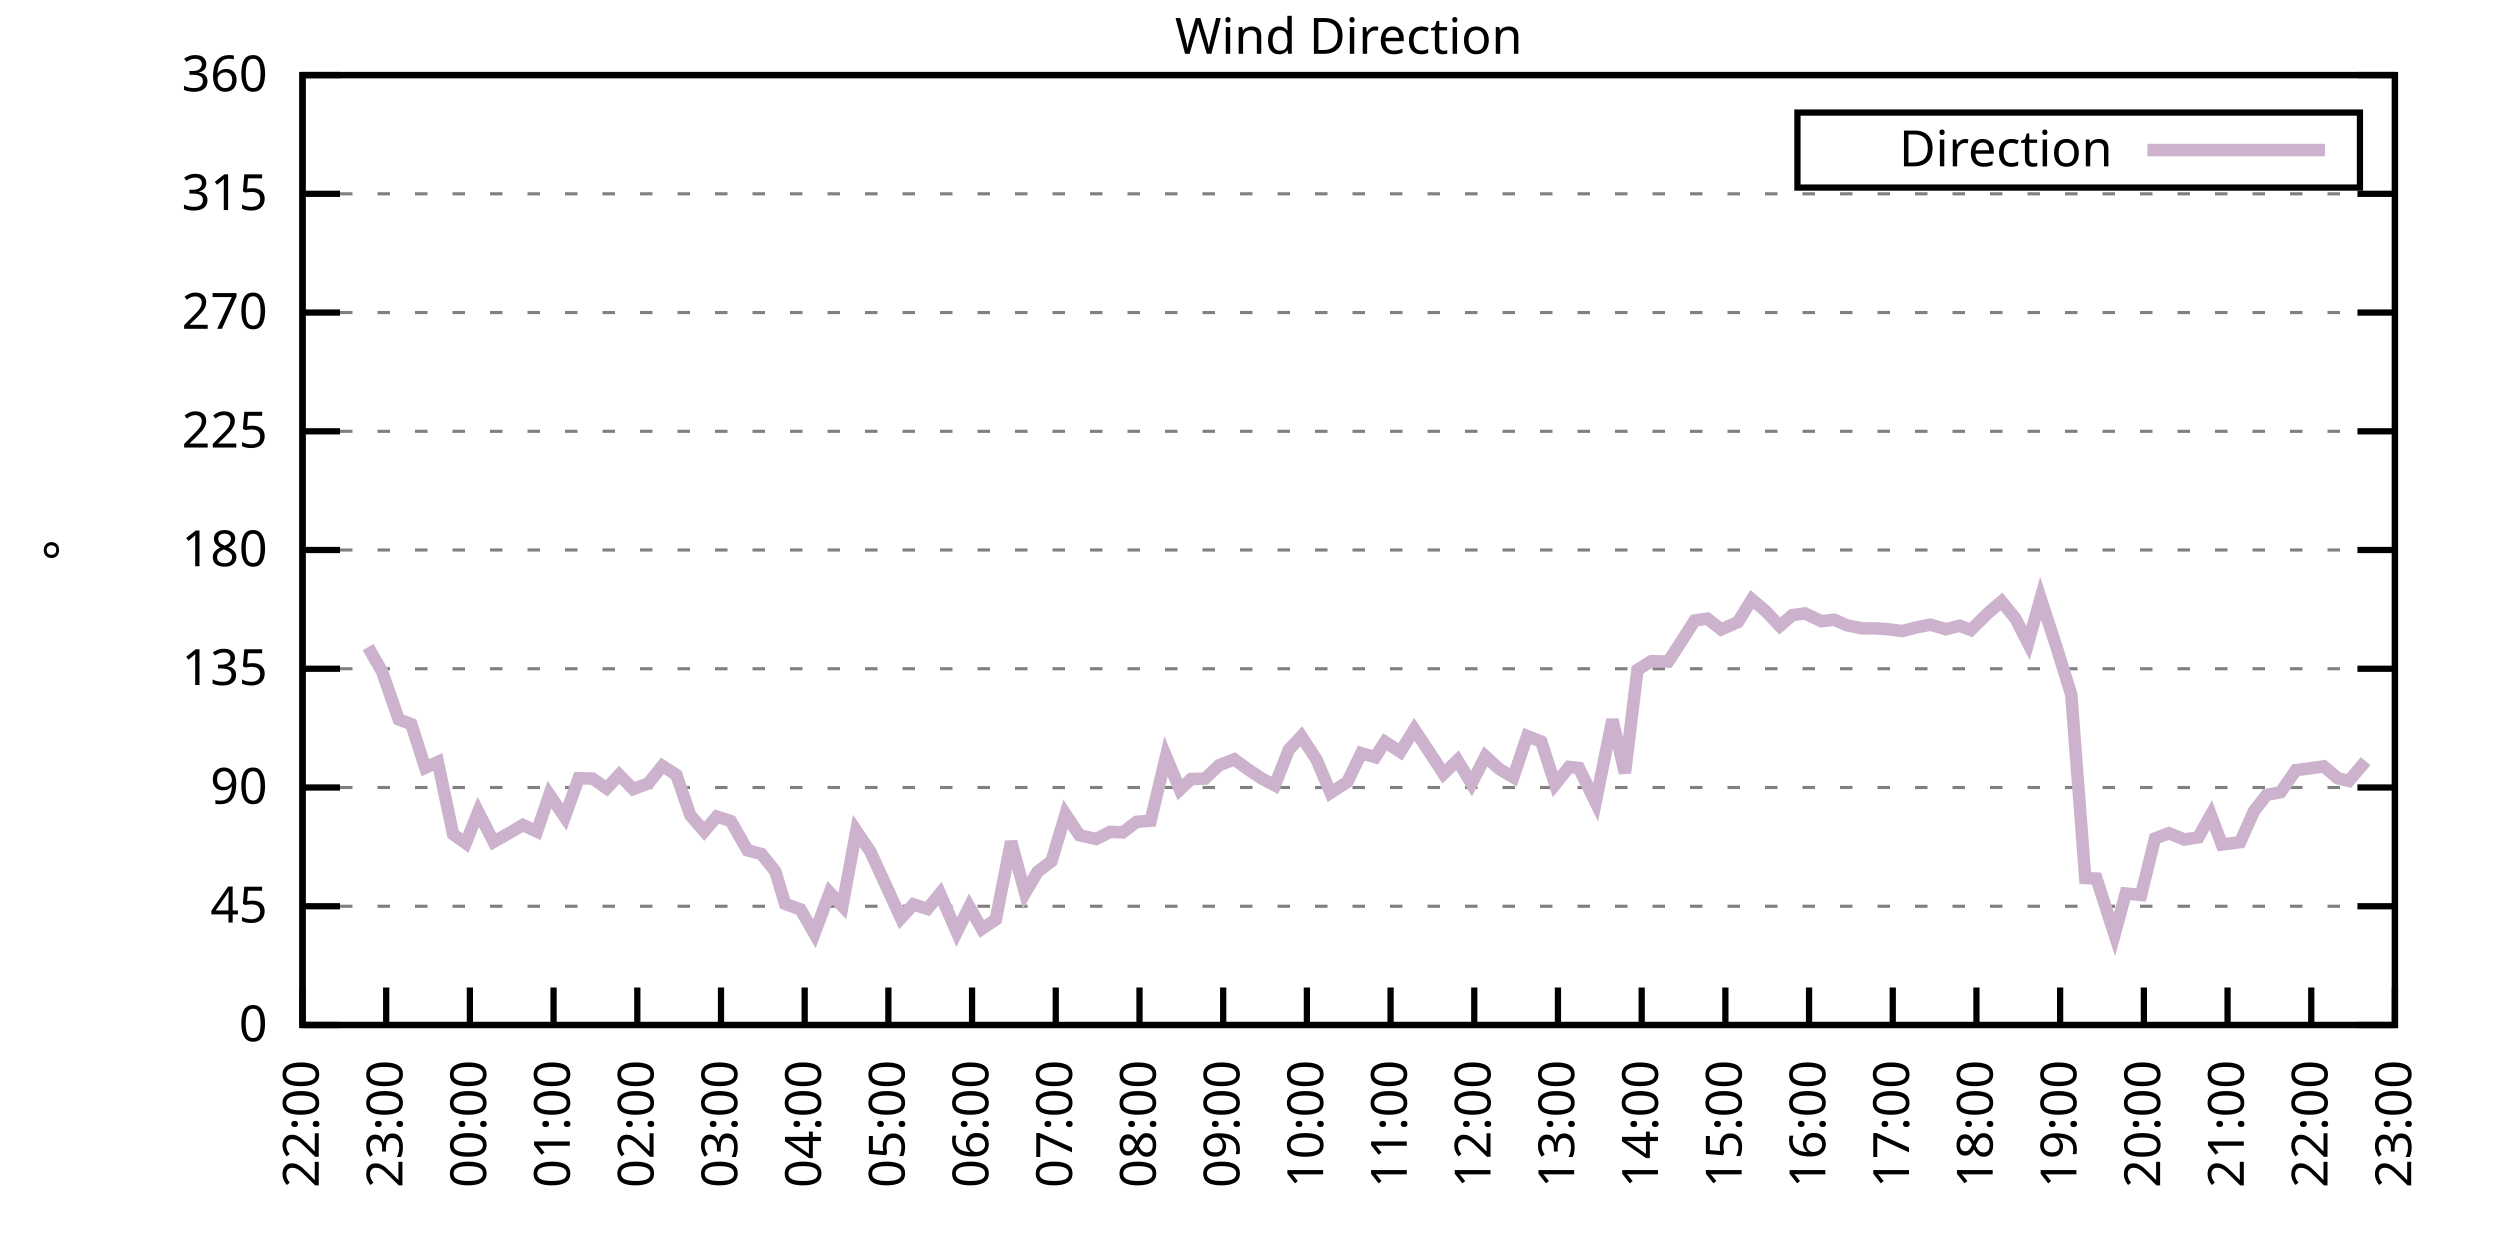
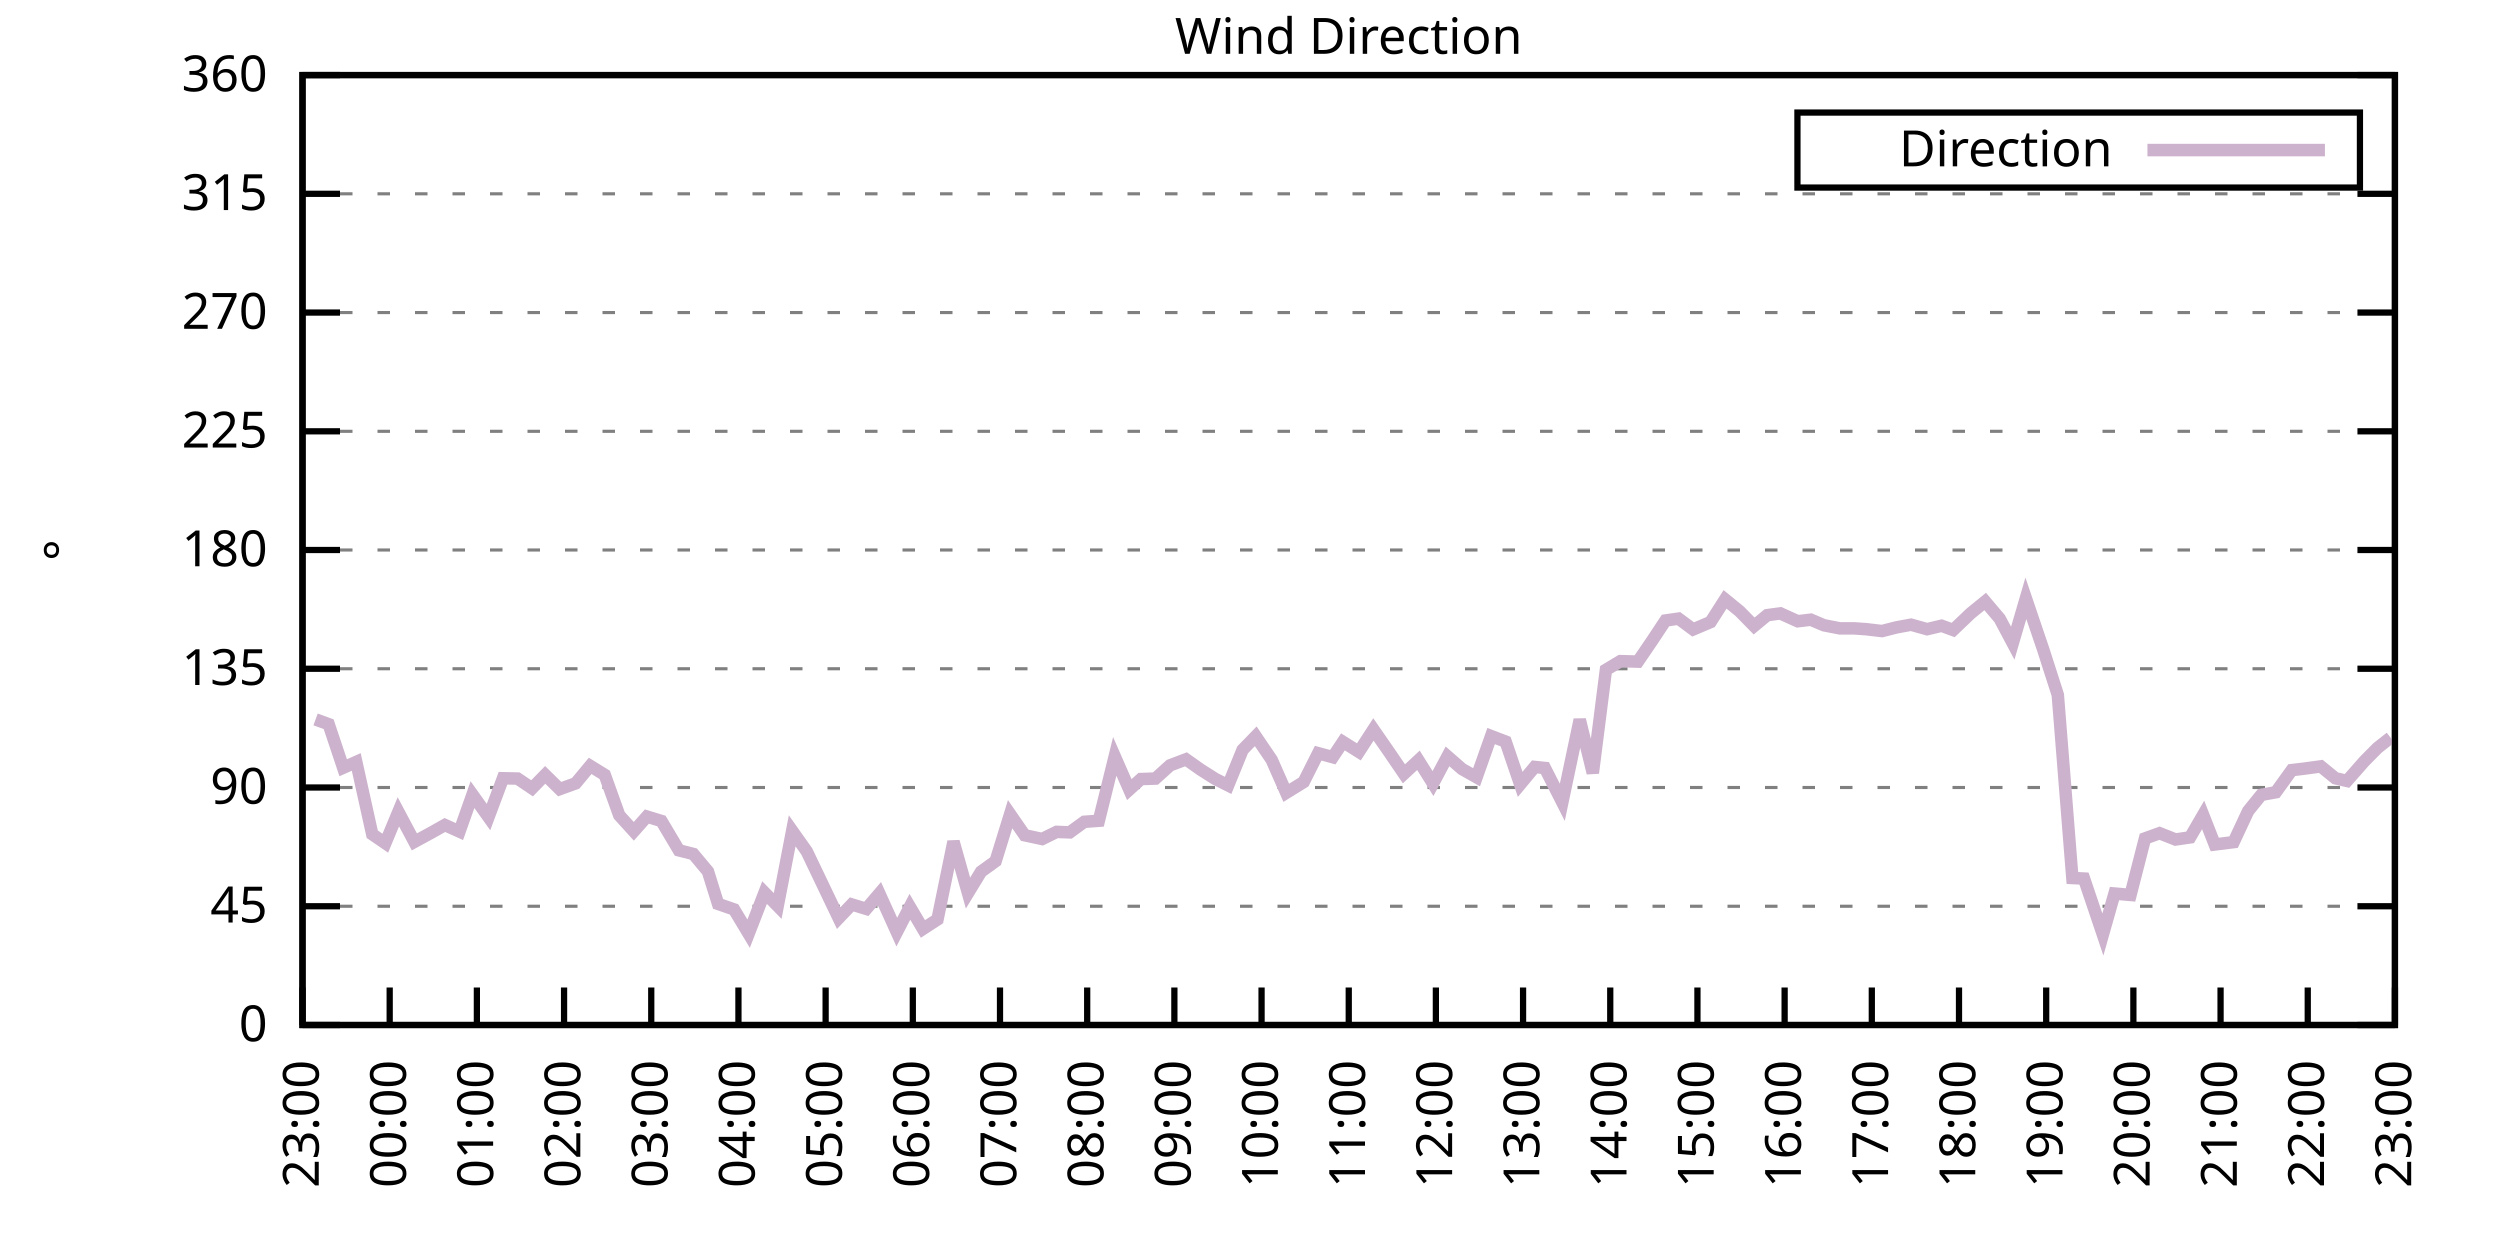
<svg xmlns="http://www.w3.org/2000/svg" xmlns:xlink="http://www.w3.org/1999/xlink" width="400" height="200" viewBox="0 0 400 200">
  <g id="gnuplot_canvas">
    <rect x="0" y="0" width="400" height="200" fill="none" />
    <defs>
      <circle id="gpDot" r="0.5" stroke-width="0.5" stroke="currentColor" />
      <path id="gpPt0" stroke-width="0.333" stroke="currentColor" d="M-1,0 h2 M0,-1 v2" />
      <path id="gpPt1" stroke-width="0.333" stroke="currentColor" d="M-1,-1 L1,1 M1,-1 L-1,1" />
      <path id="gpPt2" stroke-width="0.333" stroke="currentColor" d="M-1,0 L1,0 M0,-1 L0,1 M-1,-1 L1,1 M-1,1 L1,-1" />
      <rect id="gpPt3" stroke-width="0.333" stroke="currentColor" x="-1" y="-1" width="2" height="2" />
      <rect id="gpPt4" stroke-width="0.333" stroke="currentColor" fill="currentColor" x="-1" y="-1" width="2" height="2" />
      <circle id="gpPt5" stroke-width="0.333" stroke="currentColor" cx="0" cy="0" r="1" />
      <use xlink:href="#gpPt5" id="gpPt6" fill="currentColor" stroke="none" />
      <path id="gpPt7" stroke-width="0.333" stroke="currentColor" d="M0,-1.33 L-1.33,0.67 L1.33,0.67 z" />
      <use xlink:href="#gpPt7" id="gpPt8" fill="currentColor" stroke="none" />
      <use xlink:href="#gpPt7" id="gpPt9" stroke="currentColor" transform="rotate(180)" />
      <use xlink:href="#gpPt9" id="gpPt10" fill="currentColor" stroke="none" />
      <use xlink:href="#gpPt3" id="gpPt11" stroke="currentColor" transform="rotate(45)" />
      <use xlink:href="#gpPt11" id="gpPt12" fill="currentColor" stroke="none" />
      <path id="gpPt13" stroke-width="0.333" stroke="currentColor" d="M0,1.330 L1.265,0.411 L0.782,-1.067 L-0.782,-1.076 L-1.265,0.411 z" />
      <use xlink:href="#gpPt13" id="gpPt14" fill="currentColor" stroke="none" />
      <filter id="textbox" filterUnits="objectBoundingBox" x="0" y="0" height="1" width="1">
        <feFlood flood-color="white" flood-opacity="1" result="bgnd" />
        <feComposite in="SourceGraphic" in2="bgnd" operator="atop" />
      </filter>
      <filter id="greybox" filterUnits="objectBoundingBox" x="0" y="0" height="1" width="1">
        <feFlood flood-color="lightgrey" flood-opacity="1" result="grey" />
        <feComposite in="SourceGraphic" in2="grey" operator="atop" />
      </filter>
    </defs>
    <g fill="none" color="white" stroke="currentColor" stroke-width="1.00" stroke-linecap="butt" stroke-linejoin="miter">
</g>
    <g fill="none" color="black" stroke="currentColor" stroke-width="1.00" stroke-linecap="butt" stroke-linejoin="miter">
      <g stroke="none" shape-rendering="crispEdges">
        <polygon fill="rgb(255, 255, 255)" points="48.40,164.00 383.18,164.00 383.18,12.02 48.40,12.02 " />
      </g>
    </g>
    <g fill="none" color="black" stroke="currentColor" stroke-width="1.00" stroke-linecap="butt" stroke-linejoin="miter">
</g>
    <g fill="none" color="black" stroke="black" stroke-width="0.50" stroke-linecap="butt" stroke-linejoin="miter">
</g>
    <g fill="none" color="gray" stroke="currentColor" stroke-width="0.50" stroke-linecap="butt" stroke-linejoin="miter">
      <path stroke="gray" stroke-dasharray="2,4" class="gridline" d="M48.40,164.00 L383.19,164.00  " />
    </g>
    <g fill="none" color="gray" stroke="gray" stroke-width="1.00" stroke-linecap="butt" stroke-linejoin="miter">
</g>
    <g fill="none" color="black" stroke="currentColor" stroke-width="1.00" stroke-linecap="butt" stroke-linejoin="miter">
      <path stroke="black" d="M48.40,164.00 L54.40,164.00 M383.19,164.00 L377.19,164.00  " />
      <g transform="translate(42.80,166.60)" stroke="none" fill="black" font-family="Sans" font-size="8.00" text-anchor="end">
        <text>
          <tspan font-family="Sans"> 0</tspan>
        </text>
      </g>
    </g>
    <g fill="none" color="black" stroke="currentColor" stroke-width="1.00" stroke-linecap="butt" stroke-linejoin="miter">
</g>
    <g fill="none" color="black" stroke="black" stroke-width="0.50" stroke-linecap="butt" stroke-linejoin="miter">
</g>
    <g fill="none" color="gray" stroke="currentColor" stroke-width="0.50" stroke-linecap="butt" stroke-linejoin="miter">
      <path stroke="gray" stroke-dasharray="2,4" class="gridline" d="M48.40,145.00 L383.19,145.00  " />
    </g>
    <g fill="none" color="gray" stroke="gray" stroke-width="1.00" stroke-linecap="butt" stroke-linejoin="miter">
</g>
    <g fill="none" color="black" stroke="currentColor" stroke-width="1.00" stroke-linecap="butt" stroke-linejoin="miter">
      <path stroke="black" d="M48.40,145.00 L54.40,145.00 M383.19,145.00 L377.19,145.00  " />
      <g transform="translate(42.80,147.60)" stroke="none" fill="black" font-family="Sans" font-size="8.00" text-anchor="end">
        <text>
          <tspan font-family="Sans"> 45</tspan>
        </text>
      </g>
    </g>
    <g fill="none" color="black" stroke="currentColor" stroke-width="1.00" stroke-linecap="butt" stroke-linejoin="miter">
</g>
    <g fill="none" color="black" stroke="black" stroke-width="0.50" stroke-linecap="butt" stroke-linejoin="miter">
</g>
    <g fill="none" color="gray" stroke="currentColor" stroke-width="0.50" stroke-linecap="butt" stroke-linejoin="miter">
      <path stroke="gray" stroke-dasharray="2,4" class="gridline" d="M48.40,126.00 L383.19,126.00  " />
    </g>
    <g fill="none" color="gray" stroke="gray" stroke-width="1.00" stroke-linecap="butt" stroke-linejoin="miter">
</g>
    <g fill="none" color="black" stroke="currentColor" stroke-width="1.00" stroke-linecap="butt" stroke-linejoin="miter">
      <path stroke="black" d="M48.40,126.00 L54.40,126.00 M383.19,126.00 L377.19,126.00  " />
      <g transform="translate(42.80,128.60)" stroke="none" fill="black" font-family="Sans" font-size="8.00" text-anchor="end">
        <text>
          <tspan font-family="Sans"> 90</tspan>
        </text>
      </g>
    </g>
    <g fill="none" color="black" stroke="currentColor" stroke-width="1.00" stroke-linecap="butt" stroke-linejoin="miter">
</g>
    <g fill="none" color="black" stroke="black" stroke-width="0.50" stroke-linecap="butt" stroke-linejoin="miter">
</g>
    <g fill="none" color="gray" stroke="currentColor" stroke-width="0.50" stroke-linecap="butt" stroke-linejoin="miter">
      <path stroke="gray" stroke-dasharray="2,4" class="gridline" d="M48.40,107.00 L383.19,107.00  " />
    </g>
    <g fill="none" color="gray" stroke="gray" stroke-width="1.00" stroke-linecap="butt" stroke-linejoin="miter">
</g>
    <g fill="none" color="black" stroke="currentColor" stroke-width="1.00" stroke-linecap="butt" stroke-linejoin="miter">
      <path stroke="black" d="M48.40,107.00 L54.40,107.00 M383.19,107.00 L377.19,107.00  " />
      <g transform="translate(42.80,109.60)" stroke="none" fill="black" font-family="Sans" font-size="8.00" text-anchor="end">
        <text>
          <tspan font-family="Sans"> 135</tspan>
        </text>
      </g>
    </g>
    <g fill="none" color="black" stroke="currentColor" stroke-width="1.00" stroke-linecap="butt" stroke-linejoin="miter">
</g>
    <g fill="none" color="black" stroke="black" stroke-width="0.50" stroke-linecap="butt" stroke-linejoin="miter">
</g>
    <g fill="none" color="gray" stroke="currentColor" stroke-width="0.50" stroke-linecap="butt" stroke-linejoin="miter">
      <path stroke="gray" stroke-dasharray="2,4" class="gridline" d="M48.40,88.00 L383.19,88.00  " />
    </g>
    <g fill="none" color="gray" stroke="gray" stroke-width="1.00" stroke-linecap="butt" stroke-linejoin="miter">
</g>
    <g fill="none" color="black" stroke="currentColor" stroke-width="1.00" stroke-linecap="butt" stroke-linejoin="miter">
      <path stroke="black" d="M48.40,88.00 L54.40,88.00 M383.19,88.00 L377.19,88.00  " />
      <g transform="translate(42.80,90.60)" stroke="none" fill="black" font-family="Sans" font-size="8.00" text-anchor="end">
        <text>
          <tspan font-family="Sans"> 180</tspan>
        </text>
      </g>
    </g>
    <g fill="none" color="black" stroke="currentColor" stroke-width="1.00" stroke-linecap="butt" stroke-linejoin="miter">
</g>
    <g fill="none" color="black" stroke="black" stroke-width="0.50" stroke-linecap="butt" stroke-linejoin="miter">
</g>
    <g fill="none" color="gray" stroke="currentColor" stroke-width="0.50" stroke-linecap="butt" stroke-linejoin="miter">
      <path stroke="gray" stroke-dasharray="2,4" class="gridline" d="M48.40,69.01 L383.19,69.01  " />
    </g>
    <g fill="none" color="gray" stroke="gray" stroke-width="1.00" stroke-linecap="butt" stroke-linejoin="miter">
</g>
    <g fill="none" color="black" stroke="currentColor" stroke-width="1.00" stroke-linecap="butt" stroke-linejoin="miter">
      <path stroke="black" d="M48.40,69.01 L54.40,69.01 M383.19,69.01 L377.19,69.01  " />
      <g transform="translate(42.80,71.61)" stroke="none" fill="black" font-family="Sans" font-size="8.00" text-anchor="end">
        <text>
          <tspan font-family="Sans"> 225</tspan>
        </text>
      </g>
    </g>
    <g fill="none" color="black" stroke="currentColor" stroke-width="1.00" stroke-linecap="butt" stroke-linejoin="miter">
</g>
    <g fill="none" color="black" stroke="black" stroke-width="0.50" stroke-linecap="butt" stroke-linejoin="miter">
</g>
    <g fill="none" color="gray" stroke="currentColor" stroke-width="0.50" stroke-linecap="butt" stroke-linejoin="miter">
      <path stroke="gray" stroke-dasharray="2,4" class="gridline" d="M48.40,50.01 L383.19,50.01  " />
    </g>
    <g fill="none" color="gray" stroke="gray" stroke-width="1.00" stroke-linecap="butt" stroke-linejoin="miter">
</g>
    <g fill="none" color="black" stroke="currentColor" stroke-width="1.00" stroke-linecap="butt" stroke-linejoin="miter">
      <path stroke="black" d="M48.40,50.01 L54.40,50.01 M383.19,50.01 L377.19,50.01  " />
      <g transform="translate(42.80,52.61)" stroke="none" fill="black" font-family="Sans" font-size="8.00" text-anchor="end">
        <text>
          <tspan font-family="Sans"> 270</tspan>
        </text>
      </g>
    </g>
    <g fill="none" color="black" stroke="currentColor" stroke-width="1.00" stroke-linecap="butt" stroke-linejoin="miter">
</g>
    <g fill="none" color="black" stroke="black" stroke-width="0.50" stroke-linecap="butt" stroke-linejoin="miter">
</g>
    <g fill="none" color="gray" stroke="currentColor" stroke-width="0.50" stroke-linecap="butt" stroke-linejoin="miter">
      <path stroke="gray" stroke-dasharray="2,4" class="gridline" d="M48.40,31.01 L383.19,31.01  " />
    </g>
    <g fill="none" color="gray" stroke="gray" stroke-width="1.00" stroke-linecap="butt" stroke-linejoin="miter">
</g>
    <g fill="none" color="black" stroke="currentColor" stroke-width="1.00" stroke-linecap="butt" stroke-linejoin="miter">
      <path stroke="black" d="M48.40,31.01 L54.40,31.01 M383.19,31.01 L377.19,31.01  " />
      <g transform="translate(42.80,33.61)" stroke="none" fill="black" font-family="Sans" font-size="8.00" text-anchor="end">
        <text>
          <tspan font-family="Sans"> 315</tspan>
        </text>
      </g>
    </g>
    <g fill="none" color="black" stroke="currentColor" stroke-width="1.00" stroke-linecap="butt" stroke-linejoin="miter">
</g>
    <g fill="none" color="black" stroke="black" stroke-width="0.50" stroke-linecap="butt" stroke-linejoin="miter">
</g>
    <g fill="none" color="gray" stroke="currentColor" stroke-width="0.50" stroke-linecap="butt" stroke-linejoin="miter">
      <path stroke="gray" stroke-dasharray="2,4" class="gridline" d="M48.40,12.01 L383.19,12.01  " />
    </g>
    <g fill="none" color="gray" stroke="gray" stroke-width="1.00" stroke-linecap="butt" stroke-linejoin="miter">
</g>
    <g fill="none" color="black" stroke="currentColor" stroke-width="1.00" stroke-linecap="butt" stroke-linejoin="miter">
      <path stroke="black" d="M48.40,12.01 L54.40,12.01 M383.19,12.01 L377.19,12.01  " />
      <g transform="translate(42.80,14.61)" stroke="none" fill="black" font-family="Sans" font-size="8.00" text-anchor="end">
        <text>
          <tspan font-family="Sans"> 360</tspan>
        </text>
      </g>
    </g>
    <g fill="none" color="black" stroke="currentColor" stroke-width="1.00" stroke-linecap="butt" stroke-linejoin="miter">
      <path stroke="black" d="M48.40,164.00 L48.40,158.00  " />
      <g transform="translate(51.00,169.60) rotate(270.00)" stroke="none" fill="black" font-family="Sans" font-size="8.00" text-anchor="end">
        <text>
-           <tspan font-family="Sans">22:00</tspan>
-         </text>
-       </g>
-     </g>
-     <g fill="none" color="black" stroke="currentColor" stroke-width="1.00" stroke-linecap="butt" stroke-linejoin="miter">
-       <path stroke="black" d="M61.79,164.00 L61.79,158.00  " />
-       <g transform="translate(64.39,169.60) rotate(270.00)" stroke="none" fill="black" font-family="Sans" font-size="8.00" text-anchor="end">
-         <text>
          <tspan font-family="Sans">23:00</tspan>
        </text>
      </g>
    </g>
    <g fill="none" color="black" stroke="currentColor" stroke-width="1.00" stroke-linecap="butt" stroke-linejoin="miter">
-       <path stroke="black" d="M75.18,164.00 L75.18,158.00  " />
-       <g transform="translate(77.78,169.60) rotate(270.00)" stroke="none" fill="black" font-family="Sans" font-size="8.00" text-anchor="end">
+       <path stroke="black" d="M62.35,164.00 L62.35,158.00  " />
+       <g transform="translate(64.95,169.60) rotate(270.00)" stroke="none" fill="black" font-family="Sans" font-size="8.00" text-anchor="end">
        <text>
          <tspan font-family="Sans">00:00</tspan>
        </text>
      </g>
    </g>
    <g fill="none" color="black" stroke="currentColor" stroke-width="1.00" stroke-linecap="butt" stroke-linejoin="miter">
-       <path stroke="black" d="M88.57,164.00 L88.57,158.00  " />
-       <g transform="translate(91.17,169.60) rotate(270.00)" stroke="none" fill="black" font-family="Sans" font-size="8.00" text-anchor="end">
+       <path stroke="black" d="M76.30,164.00 L76.30,158.00  " />
+       <g transform="translate(78.90,169.60) rotate(270.00)" stroke="none" fill="black" font-family="Sans" font-size="8.00" text-anchor="end">
        <text>
          <tspan font-family="Sans">01:00</tspan>
        </text>
      </g>
    </g>
    <g fill="none" color="black" stroke="currentColor" stroke-width="1.00" stroke-linecap="butt" stroke-linejoin="miter">
-       <path stroke="black" d="M101.97,164.00 L101.97,158.00  " />
-       <g transform="translate(104.57,169.60) rotate(270.00)" stroke="none" fill="black" font-family="Sans" font-size="8.00" text-anchor="end">
+       <path stroke="black" d="M90.25,164.00 L90.25,158.00  " />
+       <g transform="translate(92.85,169.60) rotate(270.00)" stroke="none" fill="black" font-family="Sans" font-size="8.00" text-anchor="end">
        <text>
          <tspan font-family="Sans">02:00</tspan>
        </text>
      </g>
    </g>
    <g fill="none" color="black" stroke="currentColor" stroke-width="1.00" stroke-linecap="butt" stroke-linejoin="miter">
-       <path stroke="black" d="M115.36,164.00 L115.36,158.00  " />
-       <g transform="translate(117.96,169.60) rotate(270.00)" stroke="none" fill="black" font-family="Sans" font-size="8.00" text-anchor="end">
+       <path stroke="black" d="M104.20,164.00 L104.20,158.00  " />
+       <g transform="translate(106.80,169.60) rotate(270.00)" stroke="none" fill="black" font-family="Sans" font-size="8.00" text-anchor="end">
        <text>
          <tspan font-family="Sans">03:00</tspan>
        </text>
      </g>
    </g>
    <g fill="none" color="black" stroke="currentColor" stroke-width="1.00" stroke-linecap="butt" stroke-linejoin="miter">
-       <path stroke="black" d="M128.75,164.00 L128.75,158.00  " />
-       <g transform="translate(131.35,169.60) rotate(270.00)" stroke="none" fill="black" font-family="Sans" font-size="8.00" text-anchor="end">
+       <path stroke="black" d="M118.15,164.00 L118.15,158.00  " />
+       <g transform="translate(120.75,169.60) rotate(270.00)" stroke="none" fill="black" font-family="Sans" font-size="8.00" text-anchor="end">
        <text>
          <tspan font-family="Sans">04:00</tspan>
        </text>
      </g>
    </g>
    <g fill="none" color="black" stroke="currentColor" stroke-width="1.00" stroke-linecap="butt" stroke-linejoin="miter">
-       <path stroke="black" d="M142.14,164.00 L142.14,158.00  " />
-       <g transform="translate(144.74,169.60) rotate(270.00)" stroke="none" fill="black" font-family="Sans" font-size="8.00" text-anchor="end">
+       <path stroke="black" d="M132.10,164.00 L132.10,158.00  " />
+       <g transform="translate(134.70,169.60) rotate(270.00)" stroke="none" fill="black" font-family="Sans" font-size="8.00" text-anchor="end">
        <text>
          <tspan font-family="Sans">05:00</tspan>
        </text>
      </g>
    </g>
    <g fill="none" color="black" stroke="currentColor" stroke-width="1.00" stroke-linecap="butt" stroke-linejoin="miter">
-       <path stroke="black" d="M155.53,164.00 L155.53,158.00  " />
-       <g transform="translate(158.13,169.60) rotate(270.00)" stroke="none" fill="black" font-family="Sans" font-size="8.00" text-anchor="end">
+       <path stroke="black" d="M146.05,164.00 L146.05,158.00  " />
+       <g transform="translate(148.65,169.60) rotate(270.00)" stroke="none" fill="black" font-family="Sans" font-size="8.00" text-anchor="end">
        <text>
          <tspan font-family="Sans">06:00</tspan>
        </text>
      </g>
    </g>
    <g fill="none" color="black" stroke="currentColor" stroke-width="1.00" stroke-linecap="butt" stroke-linejoin="miter">
-       <path stroke="black" d="M168.92,164.00 L168.92,158.00  " />
-       <g transform="translate(171.52,169.60) rotate(270.00)" stroke="none" fill="black" font-family="Sans" font-size="8.00" text-anchor="end">
+       <path stroke="black" d="M160.00,164.00 L160.00,158.00  " />
+       <g transform="translate(162.60,169.60) rotate(270.00)" stroke="none" fill="black" font-family="Sans" font-size="8.00" text-anchor="end">
        <text>
          <tspan font-family="Sans">07:00</tspan>
        </text>
      </g>
    </g>
    <g fill="none" color="black" stroke="currentColor" stroke-width="1.00" stroke-linecap="butt" stroke-linejoin="miter">
-       <path stroke="black" d="M182.32,164.00 L182.32,158.00  " />
-       <g transform="translate(184.92,169.60) rotate(270.00)" stroke="none" fill="black" font-family="Sans" font-size="8.00" text-anchor="end">
+       <path stroke="black" d="M173.95,164.00 L173.95,158.00  " />
+       <g transform="translate(176.55,169.60) rotate(270.00)" stroke="none" fill="black" font-family="Sans" font-size="8.00" text-anchor="end">
        <text>
          <tspan font-family="Sans">08:00</tspan>
        </text>
      </g>
    </g>
    <g fill="none" color="black" stroke="currentColor" stroke-width="1.00" stroke-linecap="butt" stroke-linejoin="miter">
-       <path stroke="black" d="M195.71,164.00 L195.71,158.00  " />
-       <g transform="translate(198.31,169.60) rotate(270.00)" stroke="none" fill="black" font-family="Sans" font-size="8.00" text-anchor="end">
+       <path stroke="black" d="M187.90,164.00 L187.90,158.00  " />
+       <g transform="translate(190.50,169.60) rotate(270.00)" stroke="none" fill="black" font-family="Sans" font-size="8.00" text-anchor="end">
        <text>
          <tspan font-family="Sans">09:00</tspan>
        </text>
      </g>
    </g>
    <g fill="none" color="black" stroke="currentColor" stroke-width="1.00" stroke-linecap="butt" stroke-linejoin="miter">
-       <path stroke="black" d="M209.10,164.00 L209.10,158.00  " />
-       <g transform="translate(211.70,169.60) rotate(270.00)" stroke="none" fill="black" font-family="Sans" font-size="8.00" text-anchor="end">
+       <path stroke="black" d="M201.85,164.00 L201.85,158.00  " />
+       <g transform="translate(204.45,169.60) rotate(270.00)" stroke="none" fill="black" font-family="Sans" font-size="8.00" text-anchor="end">
        <text>
          <tspan font-family="Sans">10:00</tspan>
        </text>
      </g>
    </g>
    <g fill="none" color="black" stroke="currentColor" stroke-width="1.00" stroke-linecap="butt" stroke-linejoin="miter">
-       <path stroke="black" d="M222.49,164.00 L222.49,158.00  " />
-       <g transform="translate(225.09,169.60) rotate(270.00)" stroke="none" fill="black" font-family="Sans" font-size="8.00" text-anchor="end">
+       <path stroke="black" d="M215.80,164.00 L215.80,158.00  " />
+       <g transform="translate(218.40,169.60) rotate(270.00)" stroke="none" fill="black" font-family="Sans" font-size="8.00" text-anchor="end">
        <text>
          <tspan font-family="Sans">11:00</tspan>
        </text>
      </g>
    </g>
    <g fill="none" color="black" stroke="currentColor" stroke-width="1.00" stroke-linecap="butt" stroke-linejoin="miter">
-       <path stroke="black" d="M235.88,164.00 L235.88,158.00  " />
-       <g transform="translate(238.48,169.60) rotate(270.00)" stroke="none" fill="black" font-family="Sans" font-size="8.00" text-anchor="end">
+       <path stroke="black" d="M229.74,164.00 L229.74,158.00  " />
+       <g transform="translate(232.34,169.60) rotate(270.00)" stroke="none" fill="black" font-family="Sans" font-size="8.00" text-anchor="end">
        <text>
          <tspan font-family="Sans">12:00</tspan>
        </text>
      </g>
    </g>
    <g fill="none" color="black" stroke="currentColor" stroke-width="1.00" stroke-linecap="butt" stroke-linejoin="miter">
-       <path stroke="black" d="M249.27,164.00 L249.27,158.00  " />
-       <g transform="translate(251.87,169.60) rotate(270.00)" stroke="none" fill="black" font-family="Sans" font-size="8.00" text-anchor="end">
+       <path stroke="black" d="M243.69,164.00 L243.69,158.00  " />
+       <g transform="translate(246.29,169.60) rotate(270.00)" stroke="none" fill="black" font-family="Sans" font-size="8.00" text-anchor="end">
        <text>
          <tspan font-family="Sans">13:00</tspan>
        </text>
      </g>
    </g>
    <g fill="none" color="black" stroke="currentColor" stroke-width="1.00" stroke-linecap="butt" stroke-linejoin="miter">
-       <path stroke="black" d="M262.67,164.00 L262.67,158.00  " />
-       <g transform="translate(265.27,169.60) rotate(270.00)" stroke="none" fill="black" font-family="Sans" font-size="8.00" text-anchor="end">
+       <path stroke="black" d="M257.64,164.00 L257.64,158.00  " />
+       <g transform="translate(260.24,169.60) rotate(270.00)" stroke="none" fill="black" font-family="Sans" font-size="8.00" text-anchor="end">
        <text>
          <tspan font-family="Sans">14:00</tspan>
        </text>
      </g>
    </g>
    <g fill="none" color="black" stroke="currentColor" stroke-width="1.00" stroke-linecap="butt" stroke-linejoin="miter">
-       <path stroke="black" d="M276.06,164.00 L276.06,158.00  " />
-       <g transform="translate(278.66,169.60) rotate(270.00)" stroke="none" fill="black" font-family="Sans" font-size="8.00" text-anchor="end">
+       <path stroke="black" d="M271.59,164.00 L271.59,158.00  " />
+       <g transform="translate(274.19,169.60) rotate(270.00)" stroke="none" fill="black" font-family="Sans" font-size="8.00" text-anchor="end">
        <text>
          <tspan font-family="Sans">15:00</tspan>
        </text>
      </g>
    </g>
    <g fill="none" color="black" stroke="currentColor" stroke-width="1.00" stroke-linecap="butt" stroke-linejoin="miter">
-       <path stroke="black" d="M289.45,164.00 L289.45,158.00  " />
-       <g transform="translate(292.05,169.60) rotate(270.00)" stroke="none" fill="black" font-family="Sans" font-size="8.00" text-anchor="end">
+       <path stroke="black" d="M285.54,164.00 L285.54,158.00  " />
+       <g transform="translate(288.14,169.60) rotate(270.00)" stroke="none" fill="black" font-family="Sans" font-size="8.00" text-anchor="end">
        <text>
          <tspan font-family="Sans">16:00</tspan>
        </text>
      </g>
    </g>
    <g fill="none" color="black" stroke="currentColor" stroke-width="1.00" stroke-linecap="butt" stroke-linejoin="miter">
-       <path stroke="black" d="M302.84,164.00 L302.84,158.00  " />
-       <g transform="translate(305.44,169.60) rotate(270.00)" stroke="none" fill="black" font-family="Sans" font-size="8.00" text-anchor="end">
+       <path stroke="black" d="M299.49,164.00 L299.49,158.00  " />
+       <g transform="translate(302.09,169.60) rotate(270.00)" stroke="none" fill="black" font-family="Sans" font-size="8.00" text-anchor="end">
        <text>
          <tspan font-family="Sans">17:00</tspan>
        </text>
      </g>
    </g>
    <g fill="none" color="black" stroke="currentColor" stroke-width="1.00" stroke-linecap="butt" stroke-linejoin="miter">
-       <path stroke="black" d="M316.23,164.00 L316.23,158.00  " />
-       <g transform="translate(318.83,169.60) rotate(270.00)" stroke="none" fill="black" font-family="Sans" font-size="8.00" text-anchor="end">
+       <path stroke="black" d="M313.44,164.00 L313.44,158.00  " />
+       <g transform="translate(316.04,169.60) rotate(270.00)" stroke="none" fill="black" font-family="Sans" font-size="8.00" text-anchor="end">
        <text>
          <tspan font-family="Sans">18:00</tspan>
        </text>
      </g>
    </g>
    <g fill="none" color="black" stroke="currentColor" stroke-width="1.00" stroke-linecap="butt" stroke-linejoin="miter">
-       <path stroke="black" d="M329.62,164.00 L329.62,158.00  " />
-       <g transform="translate(332.22,169.60) rotate(270.00)" stroke="none" fill="black" font-family="Sans" font-size="8.00" text-anchor="end">
+       <path stroke="black" d="M327.39,164.00 L327.39,158.00  " />
+       <g transform="translate(329.99,169.60) rotate(270.00)" stroke="none" fill="black" font-family="Sans" font-size="8.00" text-anchor="end">
        <text>
          <tspan font-family="Sans">19:00</tspan>
        </text>
      </g>
    </g>
    <g fill="none" color="black" stroke="currentColor" stroke-width="1.00" stroke-linecap="butt" stroke-linejoin="miter">
-       <path stroke="black" d="M343.02,164.00 L343.02,158.00  " />
-       <g transform="translate(345.62,169.60) rotate(270.00)" stroke="none" fill="black" font-family="Sans" font-size="8.00" text-anchor="end">
+       <path stroke="black" d="M341.34,164.00 L341.34,158.00  " />
+       <g transform="translate(343.94,169.60) rotate(270.00)" stroke="none" fill="black" font-family="Sans" font-size="8.00" text-anchor="end">
        <text>
          <tspan font-family="Sans">20:00</tspan>
        </text>
      </g>
    </g>
    <g fill="none" color="black" stroke="currentColor" stroke-width="1.00" stroke-linecap="butt" stroke-linejoin="miter">
-       <path stroke="black" d="M356.41,164.00 L356.41,158.00  " />
-       <g transform="translate(359.01,169.60) rotate(270.00)" stroke="none" fill="black" font-family="Sans" font-size="8.00" text-anchor="end">
+       <path stroke="black" d="M355.29,164.00 L355.29,158.00  " />
+       <g transform="translate(357.89,169.60) rotate(270.00)" stroke="none" fill="black" font-family="Sans" font-size="8.00" text-anchor="end">
        <text>
          <tspan font-family="Sans">21:00</tspan>
        </text>
      </g>
    </g>
    <g fill="none" color="black" stroke="currentColor" stroke-width="1.00" stroke-linecap="butt" stroke-linejoin="miter">
-       <path stroke="black" d="M369.80,164.00 L369.80,158.00  " />
-       <g transform="translate(372.40,169.60) rotate(270.00)" stroke="none" fill="black" font-family="Sans" font-size="8.00" text-anchor="end">
+       <path stroke="black" d="M369.24,164.00 L369.24,158.00  " />
+       <g transform="translate(371.84,169.60) rotate(270.00)" stroke="none" fill="black" font-family="Sans" font-size="8.00" text-anchor="end">
        <text>
          <tspan font-family="Sans">22:00</tspan>
        </text>
      </g>
    </g>
    <g fill="none" color="black" stroke="currentColor" stroke-width="1.00" stroke-linecap="butt" stroke-linejoin="miter">
      <path stroke="black" d="M383.19,164.00 L383.19,158.00  " />
      <g transform="translate(385.79,169.60) rotate(270.00)" stroke="none" fill="black" font-family="Sans" font-size="8.00" text-anchor="end">
        <text>
          <tspan font-family="Sans">23:00</tspan>
        </text>
      </g>
    </g>
    <g fill="none" color="black" stroke="currentColor" stroke-width="1.00" stroke-linecap="butt" stroke-linejoin="miter">
</g>
    <g fill="none" color="black" stroke="currentColor" stroke-width="1.00" stroke-linecap="butt" stroke-linejoin="miter">
      <path stroke="black" d="M48.40,12.01 L48.40,164.00 L383.19,164.00 L383.19,12.01 L48.40,12.01 Z  " />
    </g>
    <g fill="none" color="black" stroke="currentColor" stroke-width="1.00" stroke-linecap="butt" stroke-linejoin="miter">
</g>
    <g fill="none" color="black" stroke="currentColor" stroke-width="1.00" stroke-linecap="butt" stroke-linejoin="miter">
      <path stroke="black" d="M287.59,30.01 L287.59,18.01 L377.59,18.01 L377.59,30.01 L287.59,30.01 Z  " />
    </g>
    <g id="Wind_direction_plot_1">
      <g fill="none" color="white" stroke="black" stroke-width="2.00" stroke-linecap="butt" stroke-linejoin="miter">
</g>
      <g fill="none" color="black" stroke="currentColor" stroke-width="2.00" stroke-linecap="butt" stroke-linejoin="miter">
        <g transform="translate(337.99,26.61)" stroke="none" fill="black" font-family="Sans" font-size="8.00" text-anchor="end">
          <text>
            <tspan font-family="Sans">Direction</tspan>
          </text>
        </g>
      </g>
      <g fill="none" color="black" stroke="currentColor" stroke-width="2.00" stroke-linecap="butt" stroke-linejoin="miter">
-         <path stroke="rgb(204, 178, 204)" d="M343.59,24.01 L371.99,24.01 M58.89,103.54 L61.12,107.43 L63.80,115.11 L65.81,115.87 L68.04,122.84 L70.05,121.91   L72.50,133.48 L74.51,134.91 L76.52,129.89 L78.98,134.70 L81.66,133.18 L83.66,132.00 L85.90,133.05 L87.91,127.14   L90.36,130.73 L92.59,124.52 L94.82,124.57 L97.06,126.13 L99.06,123.98 L101.30,126.26 L103.75,125.33 L105.98,122.54   L108.22,123.98 L110.45,130.44 L112.68,133.01 L114.69,130.65 L116.92,131.36 L119.60,136.05 L121.83,136.64 L124.06,139.43   L125.62,144.62 L128.08,145.51 L130.31,149.39 L132.77,142.81 L134.78,144.96 L137.01,132.93 L139.24,136.22 L144.15,146.90   L146.16,144.71 L148.39,145.42 L150.40,142.97 L153.08,149.14 L155.09,145.09 L157.10,148.63 L159.33,147.11 L161.78,134.66   L164.01,142.89 L166.02,139.47 L168.25,137.78 L170.49,130.27 L172.72,133.64 L175.40,134.24 L177.63,133.10 L179.64,133.18   L181.87,131.49 L184.10,131.32 L186.56,121.02 L188.79,126.34 L190.57,124.65 L192.81,124.57 L195.04,122.46 L197.49,121.49   L199.73,123.13 L201.96,124.61 L203.97,125.66 L206.20,119.97 L208.21,117.81 L210.66,121.57 L212.89,126.85 L215.57,125.12   L217.80,120.51 L220.04,121.15 L221.60,118.70 L224.05,120.30 L226.29,116.71 L228.74,120.39 L230.97,123.81 L233.20,121.65   L235.44,125.37 L237.67,121.02 L239.90,123.05 L242.13,124.36 L244.36,117.77 L246.60,118.66 L248.83,125.50 L251.06,122.71   L252.62,122.88 L255.30,128.37 L257.98,115.15 L259.99,123.68 L262.00,107.17 L264.23,105.78 L266.91,105.86 L269.14,102.44   L271.15,99.28 L273.16,98.98 L275.39,100.71 L278.07,99.53 L280.30,95.90 L282.53,97.80 L284.76,100.16 L286.77,98.43   L288.78,98.14 L291.46,99.40 L293.47,99.15 L295.48,100.04 L297.93,100.54 L300.16,100.54 L301.95,100.67 L304.40,100.97   L306.63,100.38 L308.87,99.95 L311.32,100.67 L313.55,100.12 L315.34,100.80 L318.02,98.14 L320.25,96.24 L322.48,98.98   L324.49,102.91 L326.50,95.73 L329.18,103.96 L331.41,111.18 L333.64,140.48 L335.43,140.57 L338.33,149.52 L340.11,142.97   L342.57,143.19 L344.80,134.15 L347.03,133.31 L349.49,134.32 L351.72,133.98 L353.73,130.39 L355.51,135.12 L358.42,134.74   L360.65,129.76 L362.66,127.18 L364.89,126.76 L367.34,123.22 L369.13,123.00 L371.81,122.62 L374.04,124.52 L375.82,124.95   L378.50,121.78  " />
+         <path stroke="rgb(204, 178, 204)" d="M343.59,24.01 L371.99,24.01 M50.49,115.11 L52.58,115.87 L54.91,122.84 L57.00,121.91 L59.56,133.48 L61.65,134.91   L63.74,129.89 L66.30,134.70 L69.09,133.18 L71.18,132.00 L73.51,133.05 L75.60,127.14 L78.16,130.73 L80.48,124.52   L82.81,124.57 L85.13,126.13 L87.23,123.98 L89.55,126.26 L92.11,125.33 L94.43,122.54 L96.76,123.98 L99.08,130.44   L101.41,133.01 L103.50,130.65 L105.83,131.36 L108.62,136.05 L110.94,136.64 L113.27,139.43 L114.89,144.62 L117.45,145.51   L119.78,149.39 L122.33,142.81 L124.43,144.96 L126.75,132.93 L129.08,136.22 L134.19,146.90 L136.28,144.71 L138.61,145.42   L140.70,142.97 L143.49,149.14 L145.58,145.09 L147.67,148.63 L150.00,147.11 L152.56,134.66 L154.88,142.89 L156.97,139.47   L159.30,137.78 L161.62,130.27 L163.95,133.64 L166.74,134.24 L169.06,133.10 L171.16,133.18 L173.48,131.49 L175.81,131.32   L178.36,121.02 L180.69,126.34 L182.55,124.65 L184.87,124.57 L187.20,122.46 L189.76,121.49 L192.08,123.13 L194.41,124.61   L196.50,125.66 L198.82,119.97 L200.92,117.81 L203.47,121.57 L205.80,126.85 L208.59,125.12 L210.91,120.51 L213.24,121.15   L214.87,118.70 L217.42,120.30 L219.75,116.71 L222.30,120.39 L224.63,123.81 L226.95,121.65 L229.28,125.37 L231.60,121.02   L233.93,123.05 L236.25,124.36 L238.58,117.77 L240.90,118.66 L243.23,125.50 L245.55,122.71 L247.18,122.88 L249.97,128.37   L252.76,115.15 L254.85,123.68 L256.95,107.17 L259.27,105.78 L262.06,105.86 L264.39,102.44 L266.48,99.28 L268.57,98.98   L270.90,100.71 L273.69,99.53 L276.01,95.90 L278.34,97.80 L280.66,100.16 L282.75,98.43 L284.85,98.14 L287.64,99.40   L289.73,99.15 L291.82,100.04 L294.38,100.54 L296.70,100.54 L298.56,100.67 L301.12,100.97 L303.44,100.38 L305.77,99.95   L308.33,100.67 L310.65,100.12 L312.51,100.80 L315.30,98.14 L317.63,96.24 L319.95,98.98 L322.04,102.91 L324.14,95.73   L326.93,103.96 L329.25,111.18 L331.58,140.48 L333.44,140.57 L336.46,149.52 L338.32,142.97 L340.88,143.19 L343.20,134.15   L345.53,133.31 L348.08,134.32 L350.41,133.98 L352.50,130.39 L354.36,135.12 L357.38,134.74 L359.71,129.76 L361.80,127.18   L364.13,126.76 L366.68,123.22 L368.54,123.00 L371.33,122.62 L373.66,124.52 L375.52,124.95 L378.31,121.78 L380.40,119.67   L382.49,118.02  " />
      </g>
    </g>
    <g fill="none" color="black" stroke="currentColor" stroke-width="2.00" stroke-linecap="butt" stroke-linejoin="miter">
</g>
    <g fill="none" color="black" stroke="black" stroke-width="1.00" stroke-linecap="butt" stroke-linejoin="miter">
</g>
    <g fill="none" color="black" stroke="currentColor" stroke-width="1.00" stroke-linecap="butt" stroke-linejoin="miter">
      <path stroke="black" d="M48.40,12.01 L48.40,164.00 L383.19,164.00 L383.19,12.01 L48.40,12.01 Z  " />
      <g transform="translate(12.80,88.01) rotate(270.00)" stroke="none" fill="black" font-family="Sans" font-size="8.00" text-anchor="middle">
        <text>
          <tspan font-family="Sans">°</tspan>
        </text>
      </g>
    </g>
    <g fill="none" color="black" stroke="currentColor" stroke-width="1.00" stroke-linecap="butt" stroke-linejoin="miter">
</g>
    <g fill="none" color="black" stroke="currentColor" stroke-width="1.00" stroke-linecap="butt" stroke-linejoin="miter">
      <g transform="translate(215.79,8.61)" stroke="none" fill="black" font-family="Sans" font-size="8.00" text-anchor="middle">
        <text>
          <tspan font-family="Sans">Wind Direction</tspan>
        </text>
      </g>
    </g>
    <g fill="none" color="black" stroke="currentColor" stroke-width="1.00" stroke-linecap="butt" stroke-linejoin="miter">
</g>
  </g>
</svg>
